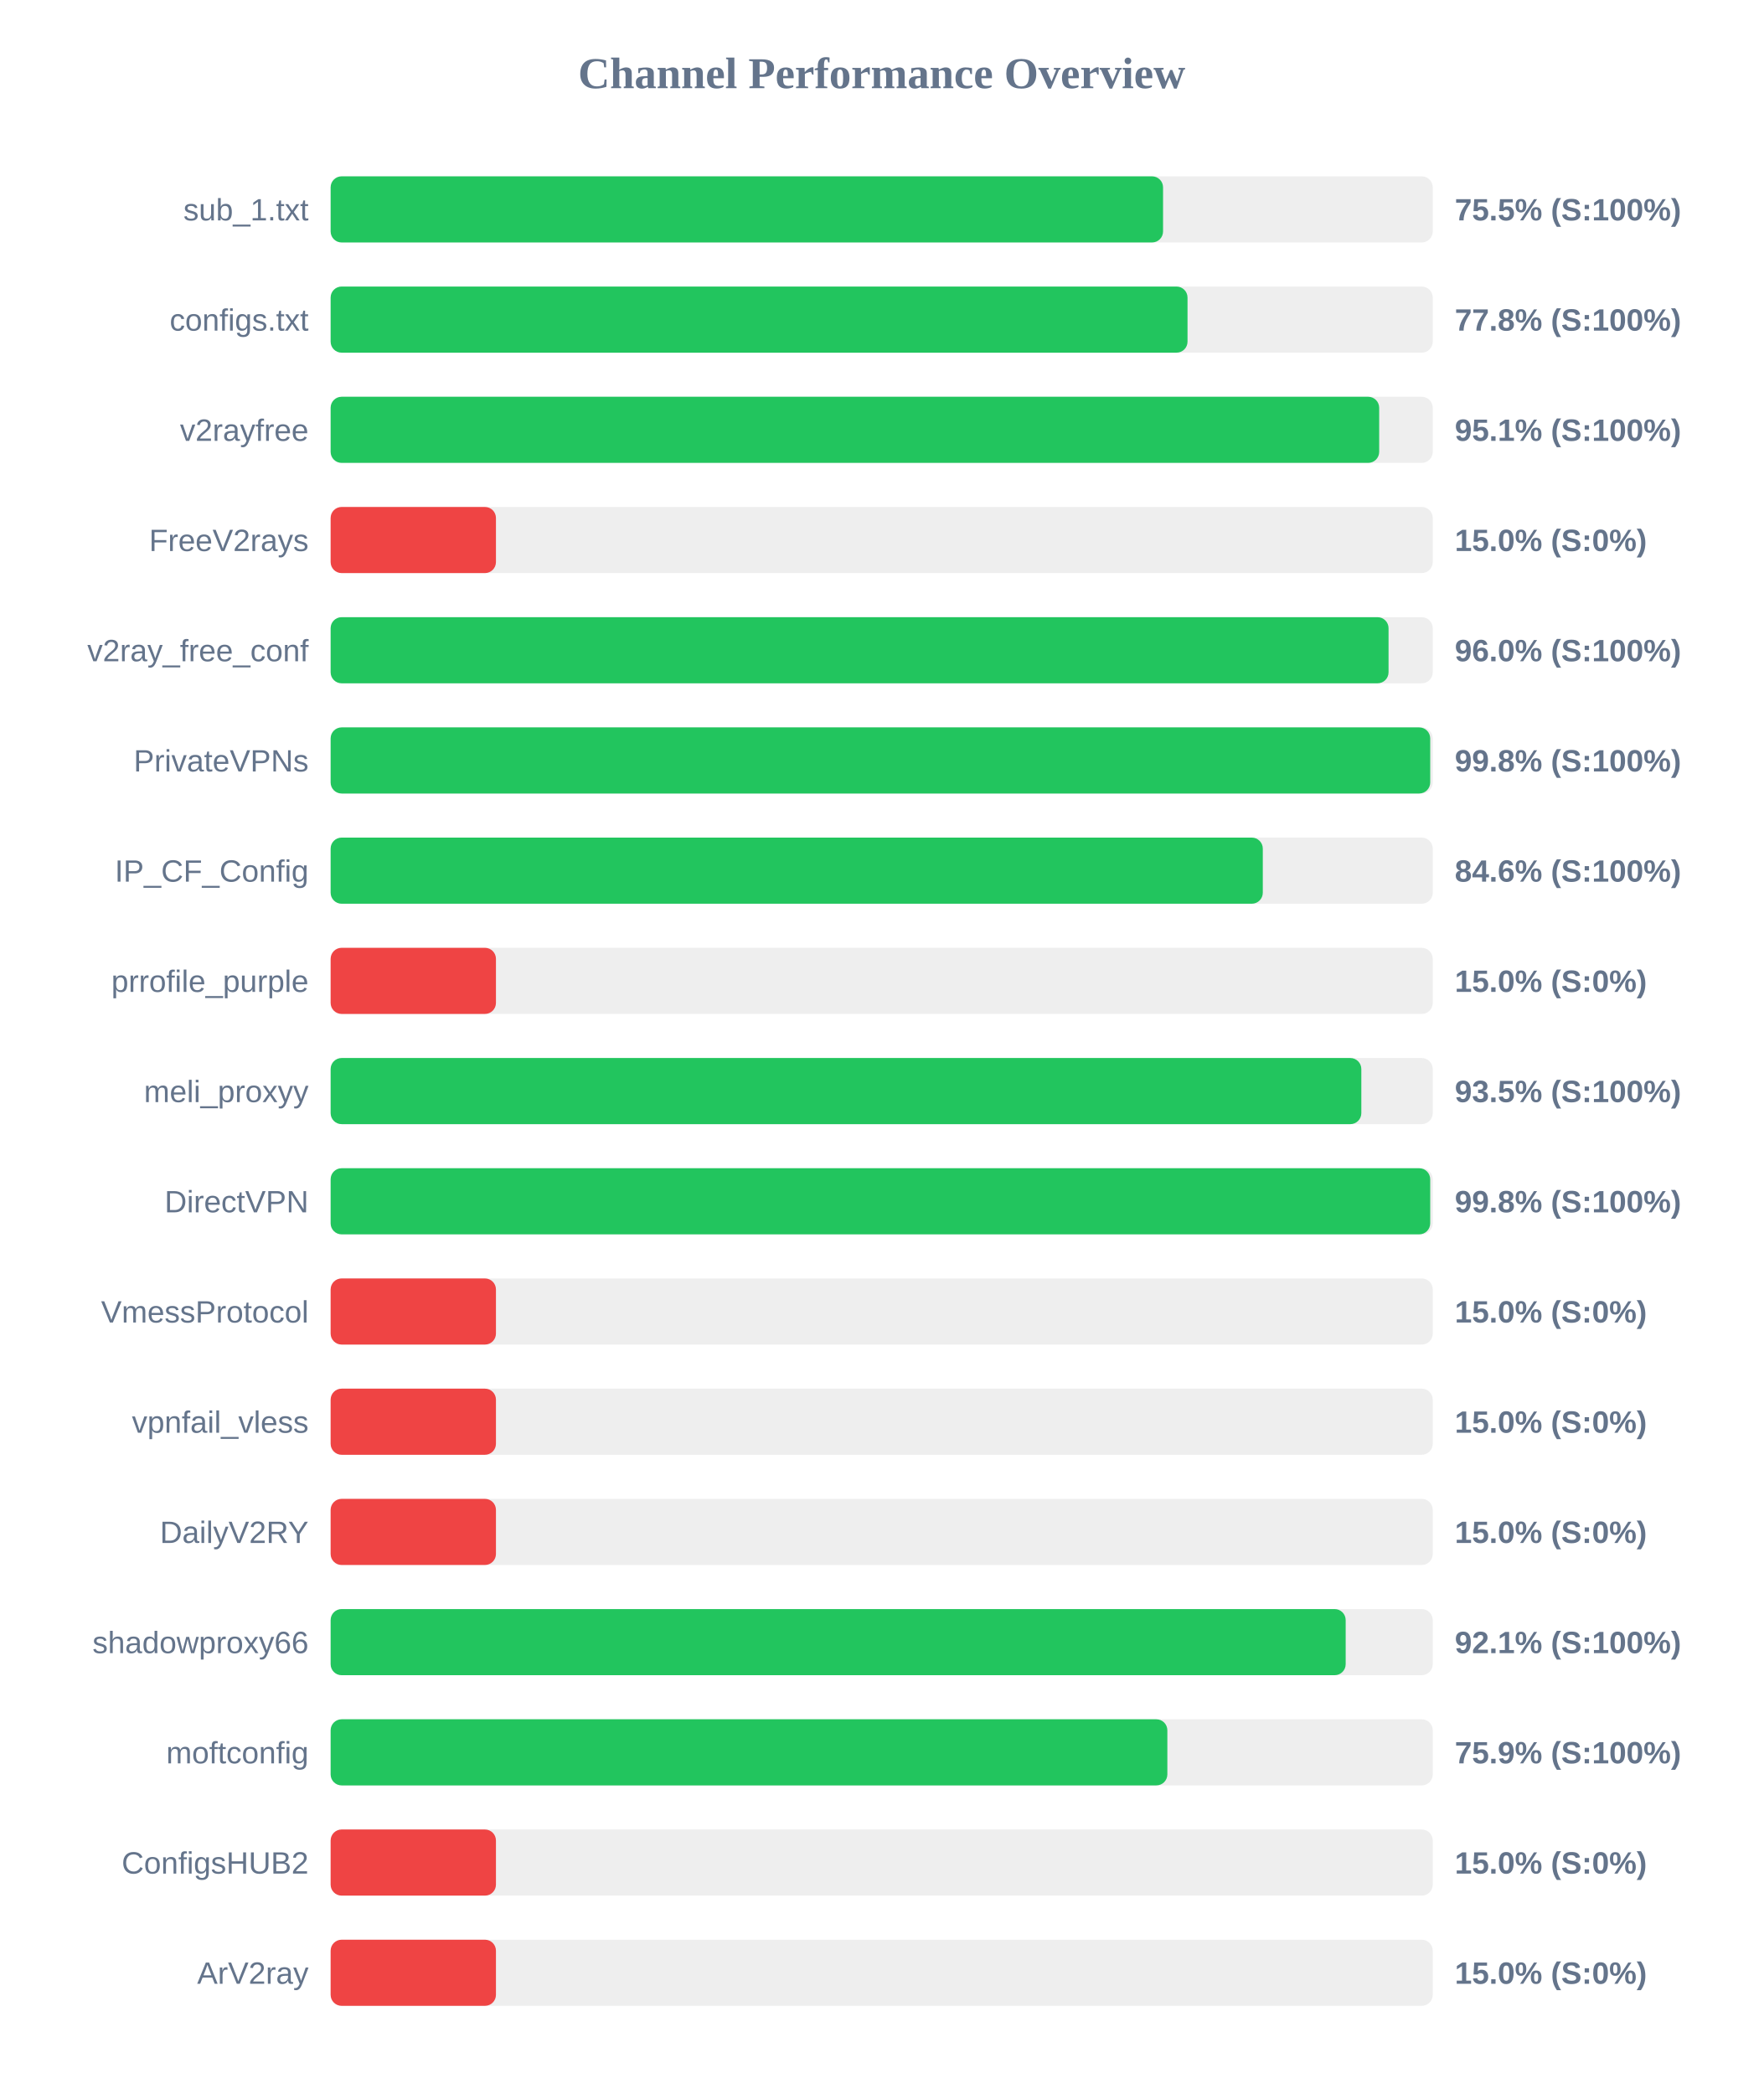
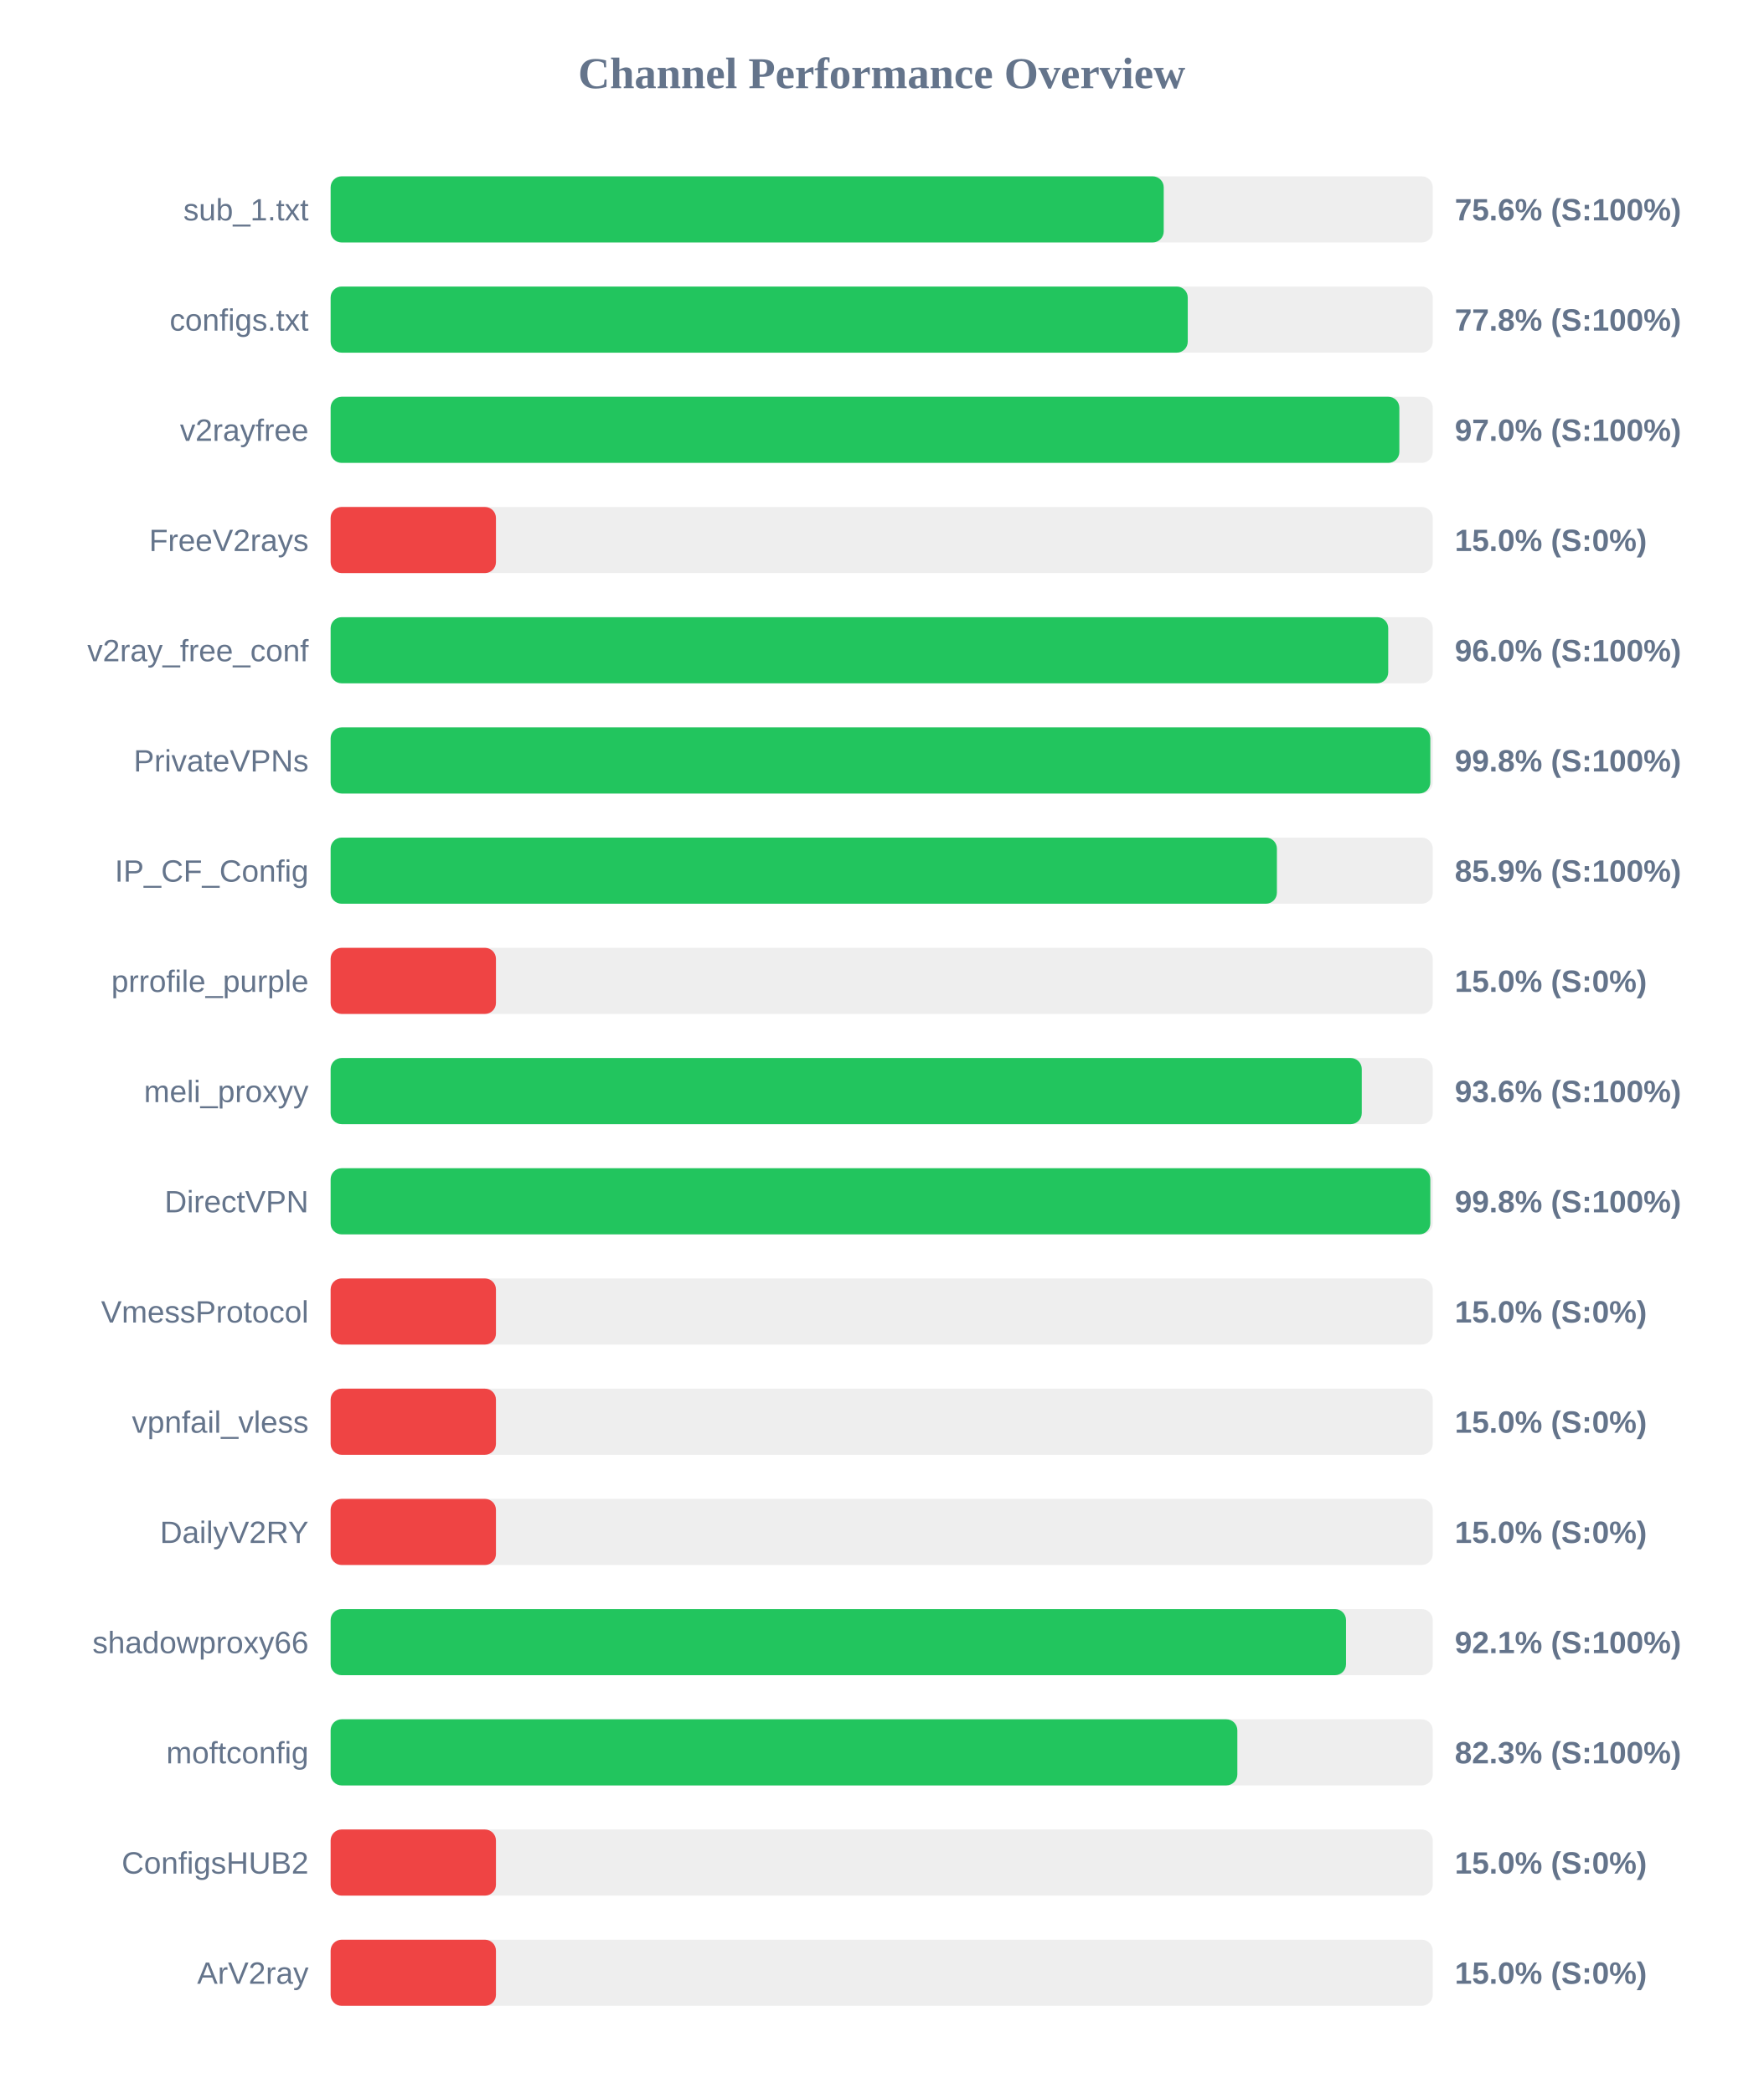
<svg xmlns="http://www.w3.org/2000/svg" width="800" height="950" version="1.1">
  <style>
        .row { font: 14px Arial; fill: #64748b; }
        .score { font: bold 14px Arial; fill: #64748b; }
    </style>
  <text x="400" y="40" text-anchor="middle" font-size="20px" font-weight="bold" fill="#64748b">Channel Performance Overview</text>
  <rect x="150" y="80" width="500" height="30" fill="#eee" rx="5" />
-   <rect x="150" y="80" width="377.65" height="30" fill="#22c55e" rx="5" />
+   <rect x="150" y="80" width="377.95" height="30" fill="#22c55e" rx="5" />
  <text x="140" y="100" text-anchor="end" class="row">sub_1.txt</text>
-   <text x="660" y="100" text-anchor="start" class="score">75.5% (S:100%)</text>
+   <text x="660" y="100" text-anchor="start" class="score">75.6% (S:100%)</text>
  <rect x="150" y="130" width="500" height="30" fill="#eee" rx="5" />
-   <rect x="150" y="130" width="388.75" height="30" fill="#22c55e" rx="5" />
+   <rect x="150" y="130" width="388.85" height="30" fill="#22c55e" rx="5" />
  <text x="140" y="150" text-anchor="end" class="row">configs.txt</text>
  <text x="660" y="150" text-anchor="start" class="score">77.8% (S:100%)</text>
  <rect x="150" y="180" width="500" height="30" fill="#eee" rx="5" />
-   <rect x="150" y="180" width="475.7" height="30" fill="#22c55e" rx="5" />
+   <rect x="150" y="180" width="484.85" height="30" fill="#22c55e" rx="5" />
  <text x="140" y="200" text-anchor="end" class="row">v2rayfree</text>
-   <text x="660" y="200" text-anchor="start" class="score">95.1% (S:100%)</text>
+   <text x="660" y="200" text-anchor="start" class="score">97.0% (S:100%)</text>
  <rect x="150" y="230" width="500" height="30" fill="#eee" rx="5" />
  <rect x="150" y="230" width="75.0" height="30" fill="#ef4444" rx="5" />
  <text x="140" y="250" text-anchor="end" class="row">FreeV2rays</text>
  <text x="660" y="250" text-anchor="start" class="score">15.0% (S:0%)</text>
  <rect x="150" y="280" width="500" height="30" fill="#eee" rx="5" />
-   <rect x="150" y="280" width="479.95" height="30" fill="#22c55e" rx="5" />
+   <rect x="150" y="280" width="479.8" height="30" fill="#22c55e" rx="5" />
  <text x="140" y="300" text-anchor="end" class="row">v2ray_free_conf</text>
  <text x="660" y="300" text-anchor="start" class="score">96.0% (S:100%)</text>
  <rect x="150" y="330" width="500" height="30" fill="#eee" rx="5" />
-   <rect x="150" y="330" width="498.85" height="30" fill="#22c55e" rx="5" />
+   <rect x="150" y="330" width="498.9" height="30" fill="#22c55e" rx="5" />
  <text x="140" y="350" text-anchor="end" class="row">PrivateVPNs</text>
  <text x="660" y="350" text-anchor="start" class="score">99.8% (S:100%)</text>
  <rect x="150" y="380" width="500" height="30" fill="#eee" rx="5" />
-   <rect x="150" y="380" width="422.9" height="30" fill="#22c55e" rx="5" />
+   <rect x="150" y="380" width="429.3" height="30" fill="#22c55e" rx="5" />
  <text x="140" y="400" text-anchor="end" class="row">IP_CF_Config</text>
-   <text x="660" y="400" text-anchor="start" class="score">84.6% (S:100%)</text>
+   <text x="660" y="400" text-anchor="start" class="score">85.9% (S:100%)</text>
  <rect x="150" y="430" width="500" height="30" fill="#eee" rx="5" />
  <rect x="150" y="430" width="75.0" height="30" fill="#ef4444" rx="5" />
  <text x="140" y="450" text-anchor="end" class="row">prrofile_purple</text>
  <text x="660" y="450" text-anchor="start" class="score">15.0% (S:0%)</text>
  <rect x="150" y="480" width="500" height="30" fill="#eee" rx="5" />
-   <rect x="150" y="480" width="467.6" height="30" fill="#22c55e" rx="5" />
+   <rect x="150" y="480" width="467.8" height="30" fill="#22c55e" rx="5" />
  <text x="140" y="500" text-anchor="end" class="row">meli_proxyy</text>
-   <text x="660" y="500" text-anchor="start" class="score">93.5% (S:100%)</text>
+   <text x="660" y="500" text-anchor="start" class="score">93.6% (S:100%)</text>
  <rect x="150" y="530" width="500" height="30" fill="#eee" rx="5" />
-   <rect x="150" y="530" width="498.85" height="30" fill="#22c55e" rx="5" />
+   <rect x="150" y="530" width="498.9" height="30" fill="#22c55e" rx="5" />
  <text x="140" y="550" text-anchor="end" class="row">DirectVPN</text>
  <text x="660" y="550" text-anchor="start" class="score">99.8% (S:100%)</text>
  <rect x="150" y="580" width="500" height="30" fill="#eee" rx="5" />
  <rect x="150" y="580" width="75.0" height="30" fill="#ef4444" rx="5" />
  <text x="140" y="600" text-anchor="end" class="row">VmessProtocol</text>
  <text x="660" y="600" text-anchor="start" class="score">15.0% (S:0%)</text>
  <rect x="150" y="630" width="500" height="30" fill="#eee" rx="5" />
  <rect x="150" y="630" width="75.0" height="30" fill="#ef4444" rx="5" />
  <text x="140" y="650" text-anchor="end" class="row">vpnfail_vless</text>
  <text x="660" y="650" text-anchor="start" class="score">15.0% (S:0%)</text>
  <rect x="150" y="680" width="500" height="30" fill="#eee" rx="5" />
  <rect x="150" y="680" width="75.0" height="30" fill="#ef4444" rx="5" />
  <text x="140" y="700" text-anchor="end" class="row">DailyV2RY</text>
  <text x="660" y="700" text-anchor="start" class="score">15.0% (S:0%)</text>
  <rect x="150" y="730" width="500" height="30" fill="#eee" rx="5" />
-   <rect x="150" y="730" width="460.5" height="30" fill="#22c55e" rx="5" />
+   <rect x="150" y="730" width="460.65" height="30" fill="#22c55e" rx="5" />
  <text x="140" y="750" text-anchor="end" class="row">shadowproxy66</text>
  <text x="660" y="750" text-anchor="start" class="score">92.1% (S:100%)</text>
  <rect x="150" y="780" width="500" height="30" fill="#eee" rx="5" />
-   <rect x="150" y="780" width="379.6" height="30" fill="#22c55e" rx="5" />
+   <rect x="150" y="780" width="411.35" height="30" fill="#22c55e" rx="5" />
  <text x="140" y="800" text-anchor="end" class="row">moftconfig</text>
-   <text x="660" y="800" text-anchor="start" class="score">75.9% (S:100%)</text>
+   <text x="660" y="800" text-anchor="start" class="score">82.3% (S:100%)</text>
  <rect x="150" y="830" width="500" height="30" fill="#eee" rx="5" />
  <rect x="150" y="830" width="75.0" height="30" fill="#ef4444" rx="5" />
  <text x="140" y="850" text-anchor="end" class="row">ConfigsHUB2</text>
  <text x="660" y="850" text-anchor="start" class="score">15.0% (S:0%)</text>
  <rect x="150" y="880" width="500" height="30" fill="#eee" rx="5" />
  <rect x="150" y="880" width="75.0" height="30" fill="#ef4444" rx="5" />
  <text x="140" y="900" text-anchor="end" class="row">ArV2ray</text>
  <text x="660" y="900" text-anchor="start" class="score">15.0% (S:0%)</text>
</svg>
